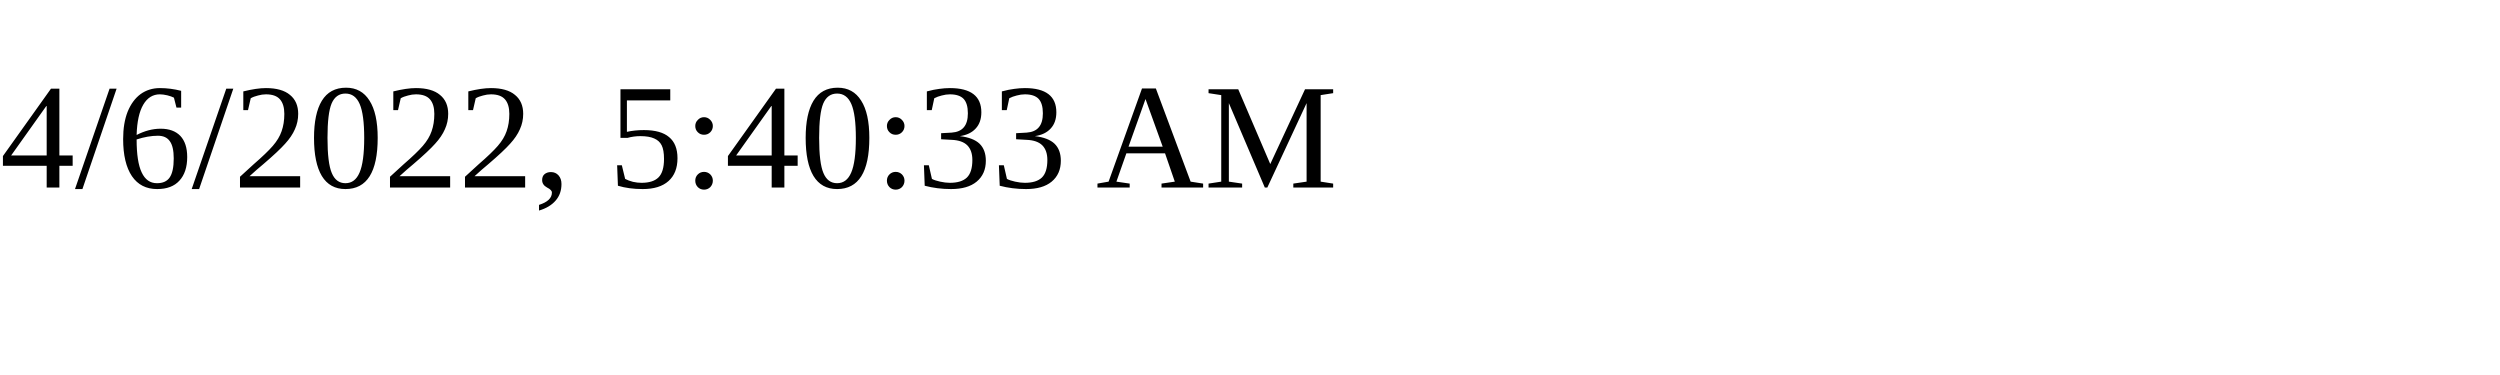
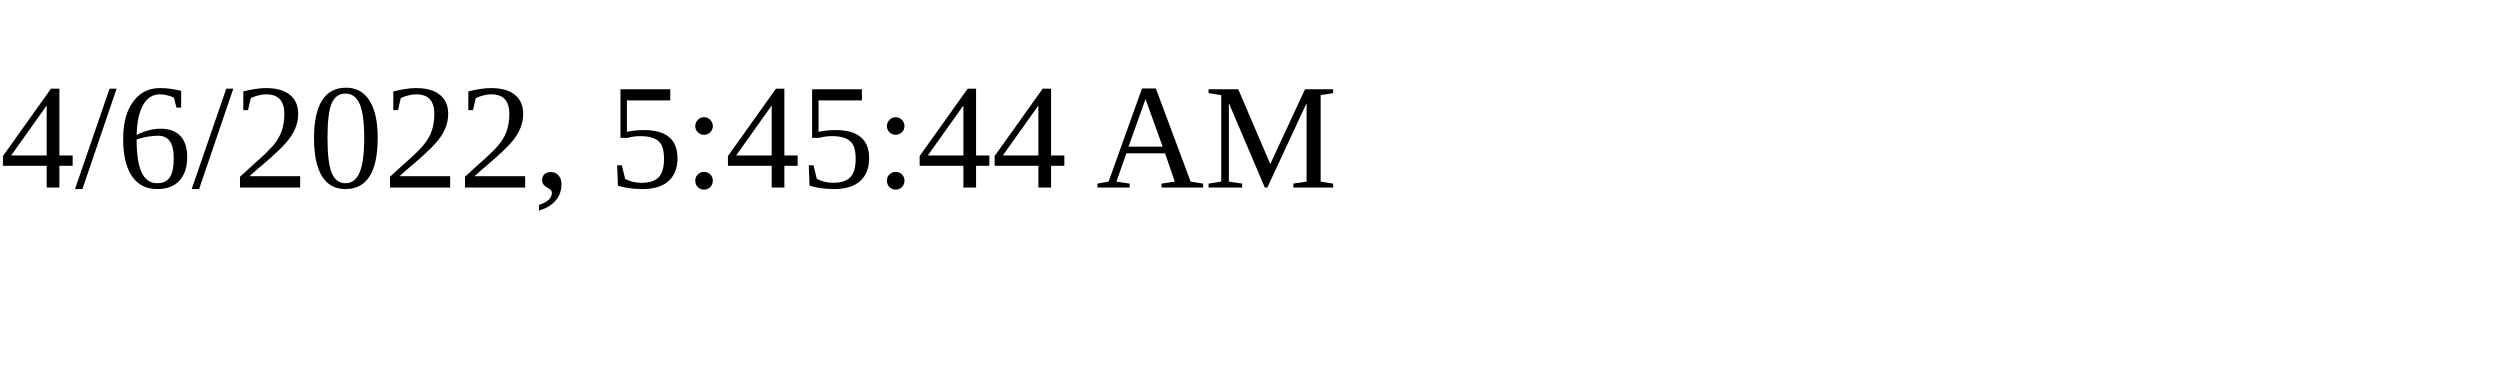
<svg xmlns="http://www.w3.org/2000/svg" height="30" width="200">
-   <text x="0" y="15">4/6/2022, 5:40:33 AM</text>
+   <text x="0" y="15">4/6/2022, 5:45:44 AM</text>
</svg>
